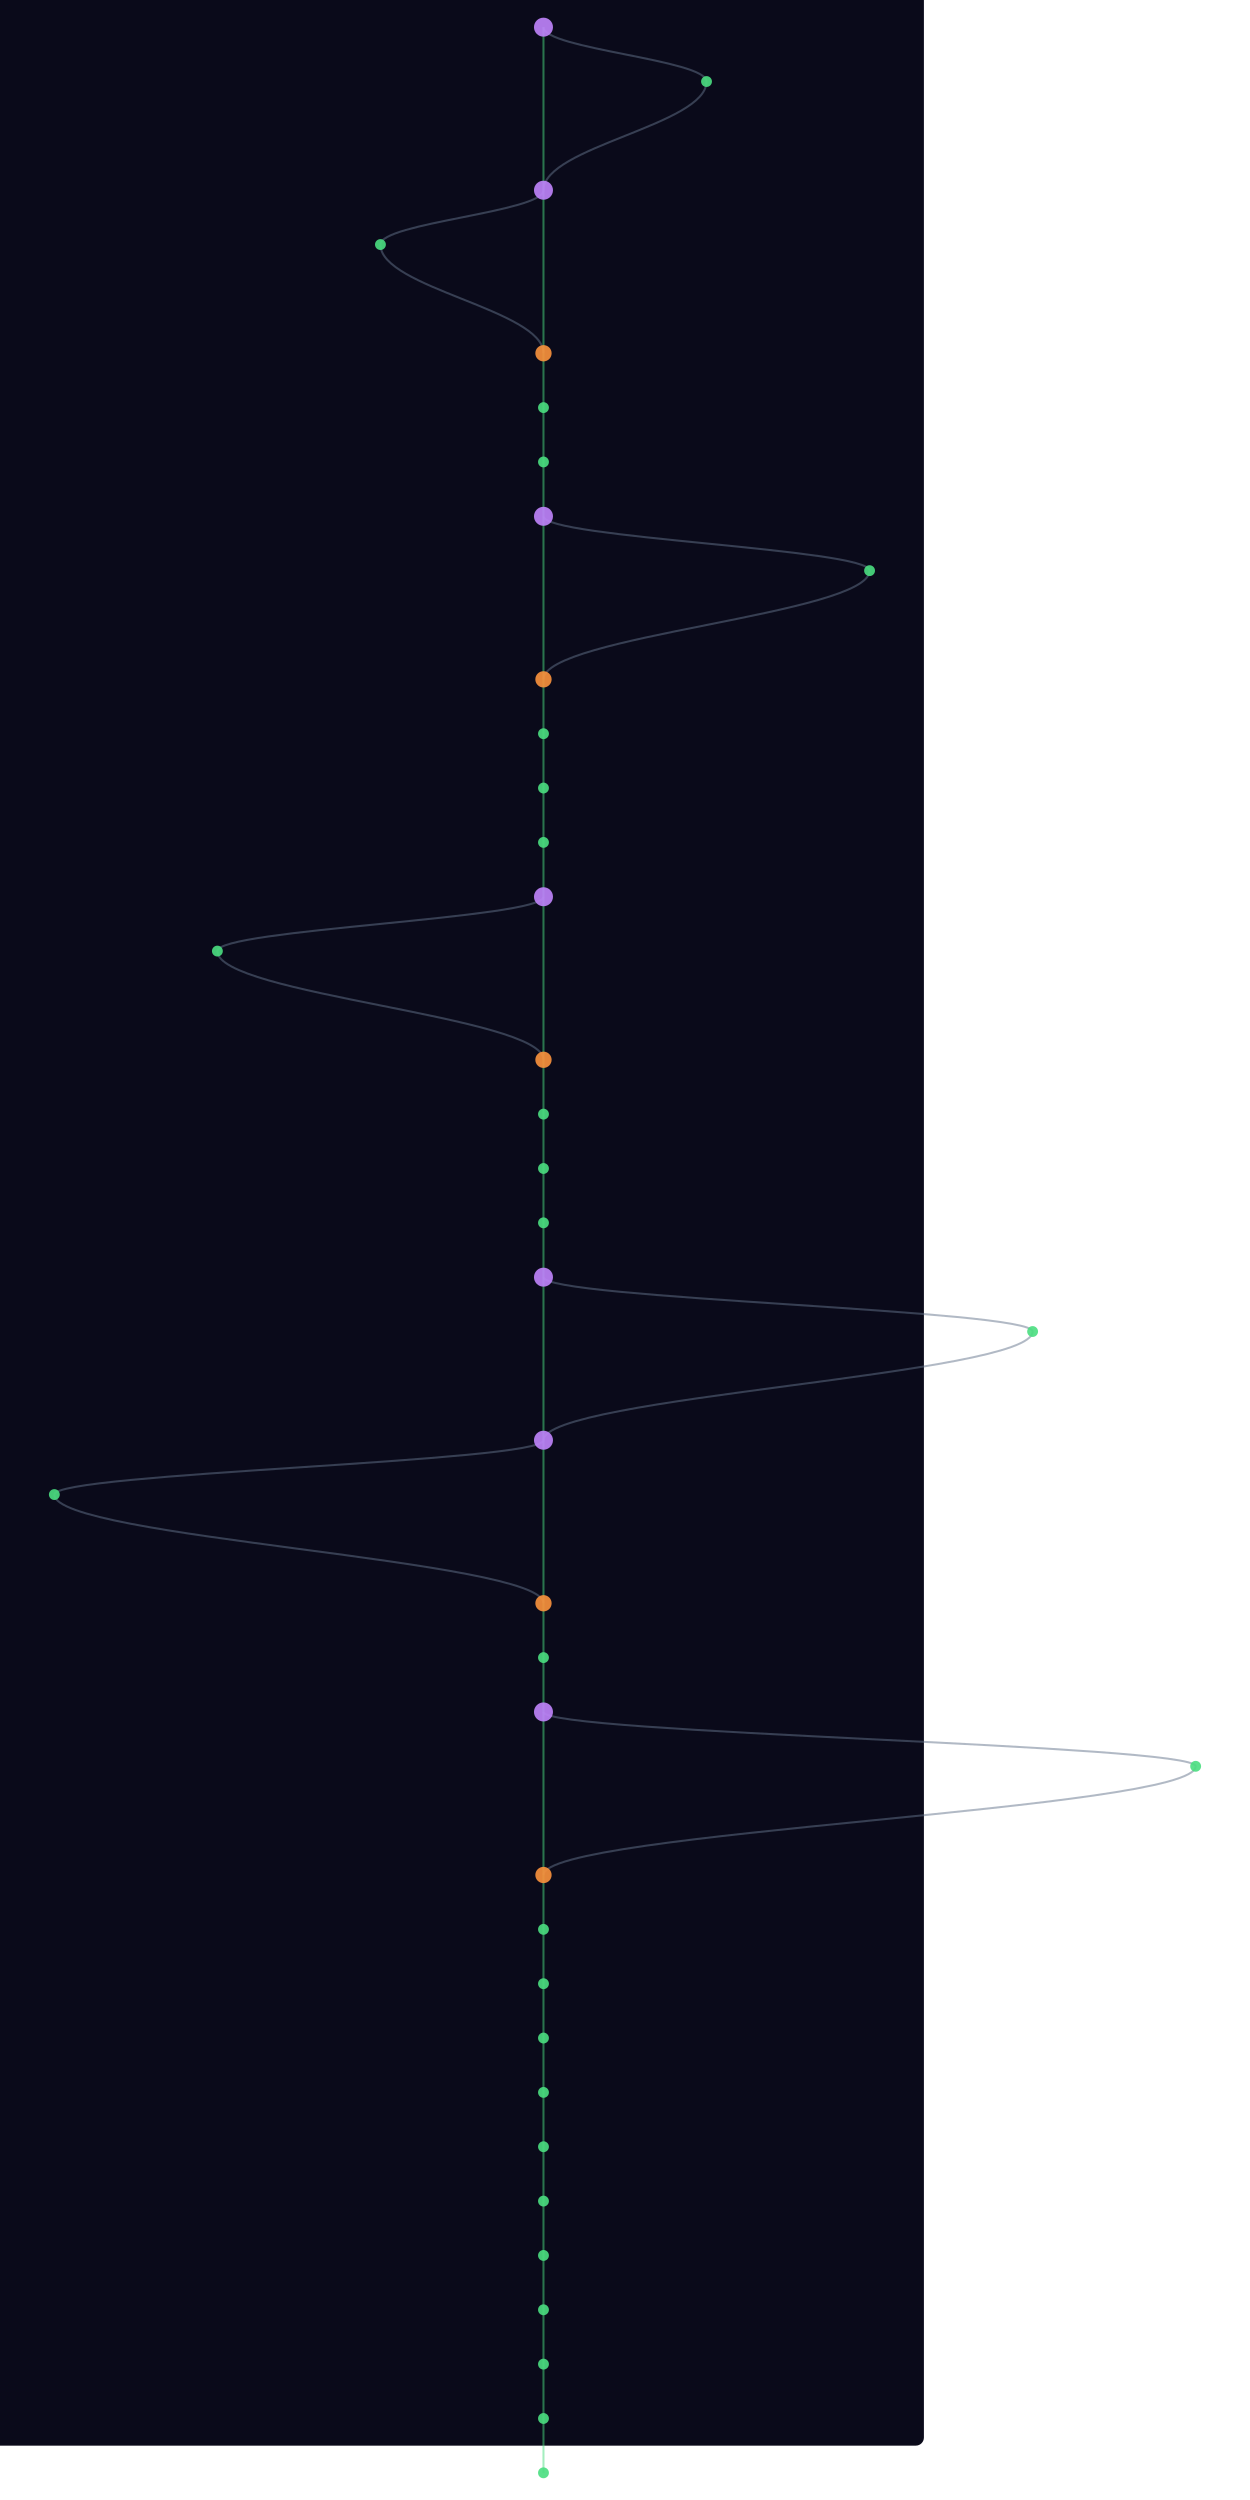
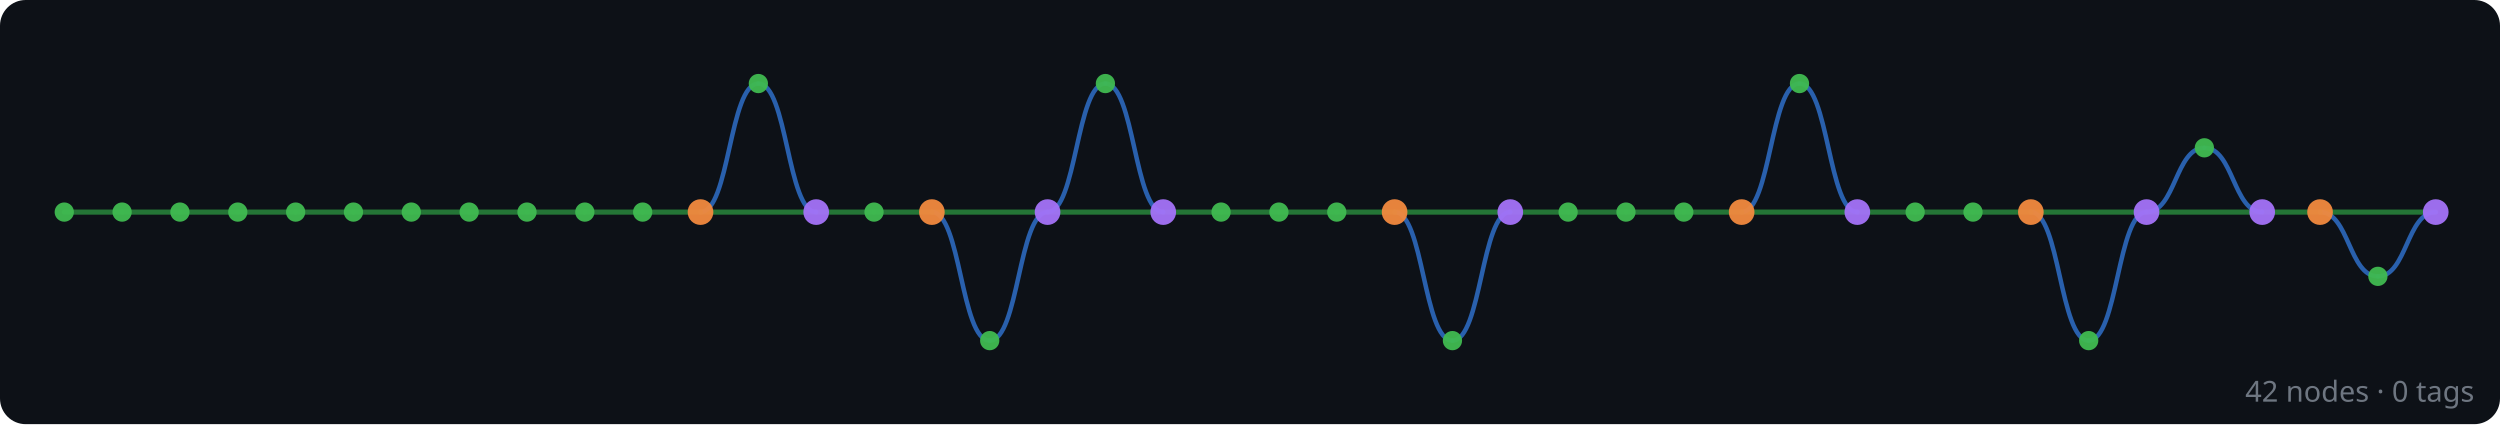
- <svg xmlns="http://www.w3.org/2000/svg" width="300" height="600" viewBox="220 40 880 1840">
-   <style>
-     @keyframes sway {
-       0%   { transform: translateX(0); }
-       25%  { transform: translateX(3px); }
-       50%  { transform: translateX(-2px); }
-       75%  { transform: translateX(4px); }
-       100% { transform: translateX(0); }
-     }
-     .mini-node { animation: sway 4s ease-in-out infinite; }
-     .mini-line { stroke-width: 1.5; fill: none; opacity: 0.5; }
-   </style>
-   <rect width="100%" height="100%" fill="#0a0a1a" rx="6" />
-   <g class="mini-node">
-     <line class="mini-line" stroke="#4ade80" x1="600" y1="60" x2="600" y2="180" />
-     <path class="mini-line" stroke="#64748b" d="M 600 60 C 600 76, 720 84, 720 100" />
-     <path class="mini-line" stroke="#64748b" d="M 720 100 C 720 132, 600 148, 600 180" />
-     <line class="mini-line" stroke="#4ade80" x1="600" y1="180" x2="600" y2="300" />
-     <path class="mini-line" stroke="#64748b" d="M 600 180 C 600 196, 480 204, 480 220" />
-     <path class="mini-line" stroke="#64748b" d="M 480 220 C 480 252, 600 268, 600 300" />
-     <line class="mini-line" stroke="#4ade80" x1="600" y1="300" x2="600" y2="340" />
-     <line class="mini-line" stroke="#4ade80" x1="600" y1="340" x2="600" y2="380" />
-     <line class="mini-line" stroke="#4ade80" x1="600" y1="380" x2="600" y2="420" />
-     <line class="mini-line" stroke="#4ade80" x1="600" y1="420" x2="600" y2="540" />
-     <path class="mini-line" stroke="#64748b" d="M 600 420 C 600 436, 840 444, 840 460" />
-     <path class="mini-line" stroke="#64748b" d="M 840 460 C 840 492, 600 508, 600 540" />
-     <line class="mini-line" stroke="#4ade80" x1="600" y1="540" x2="600" y2="580" />
-     <line class="mini-line" stroke="#4ade80" x1="600" y1="580" x2="600" y2="620" />
-     <line class="mini-line" stroke="#4ade80" x1="600" y1="620" x2="600" y2="660" />
-     <line class="mini-line" stroke="#4ade80" x1="600" y1="660" x2="600" y2="700" />
-     <line class="mini-line" stroke="#4ade80" x1="600" y1="700" x2="600" y2="820" />
-     <path class="mini-line" stroke="#64748b" d="M 600 700 C 600 716, 360 724, 360 740" />
-     <path class="mini-line" stroke="#64748b" d="M 360 740 C 360 772, 600 788, 600 820" />
-     <line class="mini-line" stroke="#4ade80" x1="600" y1="820" x2="600" y2="860" />
-     <line class="mini-line" stroke="#4ade80" x1="600" y1="860" x2="600" y2="900" />
-     <line class="mini-line" stroke="#4ade80" x1="600" y1="900" x2="600" y2="940" />
-     <line class="mini-line" stroke="#4ade80" x1="600" y1="940" x2="600" y2="980" />
-     <line class="mini-line" stroke="#4ade80" x1="600" y1="980" x2="600" y2="1100" />
-     <path class="mini-line" stroke="#64748b" d="M 600 980 C 600 996, 960 1004, 960 1020" />
-     <path class="mini-line" stroke="#64748b" d="M 960 1020 C 960 1052, 600 1068, 600 1100" />
-     <line class="mini-line" stroke="#4ade80" x1="600" y1="1100" x2="600" y2="1220" />
-     <path class="mini-line" stroke="#64748b" d="M 600 1100 C 600 1116, 240 1124, 240 1140" />
-     <path class="mini-line" stroke="#64748b" d="M 240 1140 C 240 1172, 600 1188, 600 1220" />
-     <line class="mini-line" stroke="#4ade80" x1="600" y1="1220" x2="600" y2="1260" />
-     <line class="mini-line" stroke="#4ade80" x1="600" y1="1260" x2="600" y2="1300" />
-     <line class="mini-line" stroke="#4ade80" x1="600" y1="1300" x2="600" y2="1420" />
-     <path class="mini-line" stroke="#64748b" d="M 600 1300 C 600 1316, 1080 1324, 1080 1340" />
-     <path class="mini-line" stroke="#64748b" d="M 1080 1340 C 1080 1372, 600 1388, 600 1420" />
-     <line class="mini-line" stroke="#4ade80" x1="600" y1="1420" x2="600" y2="1460" />
-     <line class="mini-line" stroke="#4ade80" x1="600" y1="1460" x2="600" y2="1500" />
-     <line class="mini-line" stroke="#4ade80" x1="600" y1="1500" x2="600" y2="1540" />
-     <line class="mini-line" stroke="#4ade80" x1="600" y1="1540" x2="600" y2="1580" />
-     <line class="mini-line" stroke="#4ade80" x1="600" y1="1580" x2="600" y2="1620" />
-     <line class="mini-line" stroke="#4ade80" x1="600" y1="1620" x2="600" y2="1660" />
-     <line class="mini-line" stroke="#4ade80" x1="600" y1="1660" x2="600" y2="1700" />
-     <line class="mini-line" stroke="#4ade80" x1="600" y1="1700" x2="600" y2="1740" />
-     <line class="mini-line" stroke="#4ade80" x1="600" y1="1740" x2="600" y2="1780" />
-     <line class="mini-line" stroke="#4ade80" x1="600" y1="1780" x2="600" y2="1820" />
-     <line class="mini-line" stroke="#4ade80" x1="600" y1="1820" x2="600" y2="1860" />
-     <circle cx="600" cy="60" r="7" fill="#c084fc" opacity="0.9" />
-     <circle cx="720" cy="100" r="4" fill="#4ade80" opacity="0.9" />
-     <circle cx="600" cy="180" r="7" fill="#c084fc" opacity="0.9" />
-     <circle cx="480" cy="220" r="4" fill="#4ade80" opacity="0.9" />
-     <circle cx="600" cy="300" r="6" fill="#fb923c" opacity="0.9" />
-     <circle cx="600" cy="340" r="4" fill="#4ade80" opacity="0.9" />
-     <circle cx="600" cy="380" r="4" fill="#4ade80" opacity="0.9" />
-     <circle cx="600" cy="420" r="7" fill="#c084fc" opacity="0.9" />
-     <circle cx="840" cy="460" r="4" fill="#4ade80" opacity="0.9" />
-     <circle cx="600" cy="540" r="6" fill="#fb923c" opacity="0.9" />
-     <circle cx="600" cy="580" r="4" fill="#4ade80" opacity="0.9" />
-     <circle cx="600" cy="620" r="4" fill="#4ade80" opacity="0.9" />
-     <circle cx="600" cy="660" r="4" fill="#4ade80" opacity="0.9" />
-     <circle cx="600" cy="700" r="7" fill="#c084fc" opacity="0.9" />
-     <circle cx="360" cy="740" r="4" fill="#4ade80" opacity="0.9" />
-     <circle cx="600" cy="820" r="6" fill="#fb923c" opacity="0.9" />
-     <circle cx="600" cy="860" r="4" fill="#4ade80" opacity="0.9" />
-     <circle cx="600" cy="900" r="4" fill="#4ade80" opacity="0.9" />
-     <circle cx="600" cy="940" r="4" fill="#4ade80" opacity="0.9" />
-     <circle cx="600" cy="980" r="7" fill="#c084fc" opacity="0.9" />
-     <circle cx="960" cy="1020" r="4" fill="#4ade80" opacity="0.9" />
-     <circle cx="600" cy="1100" r="7" fill="#c084fc" opacity="0.9" />
-     <circle cx="240" cy="1140" r="4" fill="#4ade80" opacity="0.9" />
-     <circle cx="600" cy="1220" r="6" fill="#fb923c" opacity="0.9" />
-     <circle cx="600" cy="1260" r="4" fill="#4ade80" opacity="0.9" />
-     <circle cx="600" cy="1300" r="7" fill="#c084fc" opacity="0.9" />
-     <circle cx="1080" cy="1340" r="4" fill="#4ade80" opacity="0.9" />
-     <circle cx="600" cy="1420" r="6" fill="#fb923c" opacity="0.9" />
-     <circle cx="600" cy="1460" r="4" fill="#4ade80" opacity="0.9" />
-     <circle cx="600" cy="1500" r="4" fill="#4ade80" opacity="0.9" />
-     <circle cx="600" cy="1540" r="4" fill="#4ade80" opacity="0.9" />
-     <circle cx="600" cy="1580" r="4" fill="#4ade80" opacity="0.9" />
-     <circle cx="600" cy="1620" r="4" fill="#4ade80" opacity="0.9" />
-     <circle cx="600" cy="1660" r="4" fill="#4ade80" opacity="0.9" />
-     <circle cx="600" cy="1700" r="4" fill="#4ade80" opacity="0.9" />
-     <circle cx="600" cy="1740" r="4" fill="#4ade80" opacity="0.9" />
-     <circle cx="600" cy="1780" r="4" fill="#4ade80" opacity="0.9" />
-     <circle cx="600" cy="1820" r="4" fill="#4ade80" opacity="0.9" />
-     <circle cx="600" cy="1860" r="4" fill="#4ade80" opacity="0.9" />
+ <svg xmlns="http://www.w3.org/2000/svg" width="778" height="132" viewBox="0 0 778 132">
+   <rect width="100%" height="100%" fill="#0d1117" rx="8" />
+   <g id="edges" stroke-linecap="round">
+     <line x1="758" y1="66" x2="722" y2="66" stroke="#2ea043" stroke-width="1.6" opacity="0.7" />
+     <path d="M 758 66 C 749 66, 749 86, 740 86" fill="none" stroke="#388bfd" stroke-width="1.4" opacity="0.65" />
+     <path d="M 740 86 C 731 86, 731 66, 722 66" fill="none" stroke="#388bfd" stroke-width="1.4" opacity="0.65" />
+     <line x1="722" y1="66" x2="704" y2="66" stroke="#2ea043" stroke-width="1.6" opacity="0.7" />
+     <line x1="704" y1="66" x2="668" y2="66" stroke="#2ea043" stroke-width="1.6" opacity="0.7" />
+     <path d="M 704 66 C 695 66, 695 46, 686 46" fill="none" stroke="#388bfd" stroke-width="1.4" opacity="0.65" />
+     <path d="M 686 46 C 677 46, 677 66, 668 66" fill="none" stroke="#388bfd" stroke-width="1.4" opacity="0.65" />
+     <line x1="668" y1="66" x2="632" y2="66" stroke="#2ea043" stroke-width="1.6" opacity="0.7" />
+     <path d="M 668 66 C 659 66, 659 106, 650 106" fill="none" stroke="#388bfd" stroke-width="1.4" opacity="0.65" />
+     <path d="M 650 106 C 641 106, 641 66, 632 66" fill="none" stroke="#388bfd" stroke-width="1.4" opacity="0.65" />
+     <line x1="632" y1="66" x2="614" y2="66" stroke="#2ea043" stroke-width="1.6" opacity="0.7" />
+     <line x1="614" y1="66" x2="596" y2="66" stroke="#2ea043" stroke-width="1.6" opacity="0.7" />
+     <line x1="596" y1="66" x2="578" y2="66" stroke="#2ea043" stroke-width="1.6" opacity="0.7" />
+     <line x1="578" y1="66" x2="542" y2="66" stroke="#2ea043" stroke-width="1.6" opacity="0.7" />
+     <path d="M 578 66 C 569 66, 569 26, 560 26" fill="none" stroke="#388bfd" stroke-width="1.4" opacity="0.65" />
+     <path d="M 560 26 C 551 26, 551 66, 542 66" fill="none" stroke="#388bfd" stroke-width="1.4" opacity="0.65" />
+     <line x1="542" y1="66" x2="524" y2="66" stroke="#2ea043" stroke-width="1.6" opacity="0.7" />
+     <line x1="524" y1="66" x2="506" y2="66" stroke="#2ea043" stroke-width="1.6" opacity="0.7" />
+     <line x1="506" y1="66" x2="488" y2="66" stroke="#2ea043" stroke-width="1.6" opacity="0.7" />
+     <line x1="488" y1="66" x2="470" y2="66" stroke="#2ea043" stroke-width="1.6" opacity="0.7" />
+     <line x1="470" y1="66" x2="434" y2="66" stroke="#2ea043" stroke-width="1.6" opacity="0.7" />
+     <path d="M 470 66 C 461 66, 461 106, 452 106" fill="none" stroke="#388bfd" stroke-width="1.4" opacity="0.65" />
+     <path d="M 452 106 C 443 106, 443 66, 434 66" fill="none" stroke="#388bfd" stroke-width="1.4" opacity="0.65" />
+     <line x1="434" y1="66" x2="416" y2="66" stroke="#2ea043" stroke-width="1.6" opacity="0.7" />
+     <line x1="416" y1="66" x2="398" y2="66" stroke="#2ea043" stroke-width="1.6" opacity="0.7" />
+     <line x1="398" y1="66" x2="380" y2="66" stroke="#2ea043" stroke-width="1.6" opacity="0.7" />
+     <line x1="380" y1="66" x2="362" y2="66" stroke="#2ea043" stroke-width="1.6" opacity="0.7" />
+     <line x1="362" y1="66" x2="326" y2="66" stroke="#2ea043" stroke-width="1.6" opacity="0.7" />
+     <path d="M 362 66 C 353 66, 353 26, 344 26" fill="none" stroke="#388bfd" stroke-width="1.4" opacity="0.65" />
+     <path d="M 344 26 C 335 26, 335 66, 326 66" fill="none" stroke="#388bfd" stroke-width="1.4" opacity="0.65" />
+     <line x1="326" y1="66" x2="290" y2="66" stroke="#2ea043" stroke-width="1.6" opacity="0.7" />
+     <path d="M 326 66 C 317 66, 317 106, 308 106" fill="none" stroke="#388bfd" stroke-width="1.4" opacity="0.65" />
+     <path d="M 308 106 C 299 106, 299 66, 290 66" fill="none" stroke="#388bfd" stroke-width="1.4" opacity="0.65" />
+     <line x1="290" y1="66" x2="272" y2="66" stroke="#2ea043" stroke-width="1.6" opacity="0.7" />
+     <line x1="272" y1="66" x2="254" y2="66" stroke="#2ea043" stroke-width="1.6" opacity="0.7" />
+     <line x1="254" y1="66" x2="218" y2="66" stroke="#2ea043" stroke-width="1.6" opacity="0.7" />
+     <path d="M 254 66 C 245 66, 245 26, 236 26" fill="none" stroke="#388bfd" stroke-width="1.4" opacity="0.65" />
+     <path d="M 236 26 C 227 26, 227 66, 218 66" fill="none" stroke="#388bfd" stroke-width="1.4" opacity="0.65" />
+     <line x1="218" y1="66" x2="200" y2="66" stroke="#2ea043" stroke-width="1.6" opacity="0.7" />
+     <line x1="200" y1="66" x2="182" y2="66" stroke="#2ea043" stroke-width="1.6" opacity="0.7" />
+     <line x1="182" y1="66" x2="164" y2="66" stroke="#2ea043" stroke-width="1.6" opacity="0.7" />
+     <line x1="164" y1="66" x2="146" y2="66" stroke="#2ea043" stroke-width="1.6" opacity="0.7" />
+     <line x1="146" y1="66" x2="128" y2="66" stroke="#2ea043" stroke-width="1.6" opacity="0.7" />
+     <line x1="128" y1="66" x2="110" y2="66" stroke="#2ea043" stroke-width="1.6" opacity="0.7" />
+     <line x1="110" y1="66" x2="92" y2="66" stroke="#2ea043" stroke-width="1.6" opacity="0.7" />
+     <line x1="92" y1="66" x2="74" y2="66" stroke="#2ea043" stroke-width="1.6" opacity="0.7" />
+     <line x1="74" y1="66" x2="56" y2="66" stroke="#2ea043" stroke-width="1.6" opacity="0.7" />
+     <line x1="56" y1="66" x2="38" y2="66" stroke="#2ea043" stroke-width="1.6" opacity="0.7" />
+     <line x1="38" y1="66" x2="20" y2="66" stroke="#2ea043" stroke-width="1.6" opacity="0.7" />
  </g>
+   <g id="nodes">
+     <circle cx="758" cy="66" r="4" fill="#a371f7" opacity="0.95" />
+     <circle cx="740" cy="86" r="3" fill="#3fb950" opacity="0.95" />
+     <circle cx="722" cy="66" r="4" fill="#f0883e" opacity="0.95" />
+     <circle cx="704" cy="66" r="4" fill="#a371f7" opacity="0.95" />
+     <circle cx="686" cy="46" r="3" fill="#3fb950" opacity="0.95" />
+     <circle cx="668" cy="66" r="4" fill="#a371f7" opacity="0.95" />
+     <circle cx="650" cy="106" r="3" fill="#3fb950" opacity="0.95" />
+     <circle cx="632" cy="66" r="4" fill="#f0883e" opacity="0.95" />
+     <circle cx="614" cy="66" r="3" fill="#3fb950" opacity="0.95" />
+     <circle cx="596" cy="66" r="3" fill="#3fb950" opacity="0.95" />
+     <circle cx="578" cy="66" r="4" fill="#a371f7" opacity="0.95" />
+     <circle cx="560" cy="26" r="3" fill="#3fb950" opacity="0.95" />
+     <circle cx="542" cy="66" r="4" fill="#f0883e" opacity="0.95" />
+     <circle cx="524" cy="66" r="3" fill="#3fb950" opacity="0.95" />
+     <circle cx="506" cy="66" r="3" fill="#3fb950" opacity="0.95" />
+     <circle cx="488" cy="66" r="3" fill="#3fb950" opacity="0.95" />
+     <circle cx="470" cy="66" r="4" fill="#a371f7" opacity="0.95" />
+     <circle cx="452" cy="106" r="3" fill="#3fb950" opacity="0.95" />
+     <circle cx="434" cy="66" r="4" fill="#f0883e" opacity="0.95" />
+     <circle cx="416" cy="66" r="3" fill="#3fb950" opacity="0.95" />
+     <circle cx="398" cy="66" r="3" fill="#3fb950" opacity="0.95" />
+     <circle cx="380" cy="66" r="3" fill="#3fb950" opacity="0.95" />
+     <circle cx="362" cy="66" r="4" fill="#a371f7" opacity="0.95" />
+     <circle cx="344" cy="26" r="3" fill="#3fb950" opacity="0.95" />
+     <circle cx="326" cy="66" r="4" fill="#a371f7" opacity="0.95" />
+     <circle cx="308" cy="106" r="3" fill="#3fb950" opacity="0.95" />
+     <circle cx="290" cy="66" r="4" fill="#f0883e" opacity="0.95" />
+     <circle cx="272" cy="66" r="3" fill="#3fb950" opacity="0.95" />
+     <circle cx="254" cy="66" r="4" fill="#a371f7" opacity="0.95" />
+     <circle cx="236" cy="26" r="3" fill="#3fb950" opacity="0.95" />
+     <circle cx="218" cy="66" r="4" fill="#f0883e" opacity="0.95" />
+     <circle cx="200" cy="66" r="3" fill="#3fb950" opacity="0.95" />
+     <circle cx="182" cy="66" r="3" fill="#3fb950" opacity="0.95" />
+     <circle cx="164" cy="66" r="3" fill="#3fb950" opacity="0.95" />
+     <circle cx="146" cy="66" r="3" fill="#3fb950" opacity="0.95" />
+     <circle cx="128" cy="66" r="3" fill="#3fb950" opacity="0.95" />
+     <circle cx="110" cy="66" r="3" fill="#3fb950" opacity="0.95" />
+     <circle cx="92" cy="66" r="3" fill="#3fb950" opacity="0.95" />
+     <circle cx="74" cy="66" r="3" fill="#3fb950" opacity="0.95" />
+     <circle cx="56" cy="66" r="3" fill="#3fb950" opacity="0.95" />
+     <circle cx="38" cy="66" r="3" fill="#3fb950" opacity="0.95" />
+     <circle cx="20" cy="66" r="3" fill="#3fb950" opacity="0.95" />
+   </g>
+   <text x="770" y="125" text-anchor="end" font-family="sans-serif" font-size="9" fill="#6e7681">42 nodes · 0 tags</text>
</svg>
